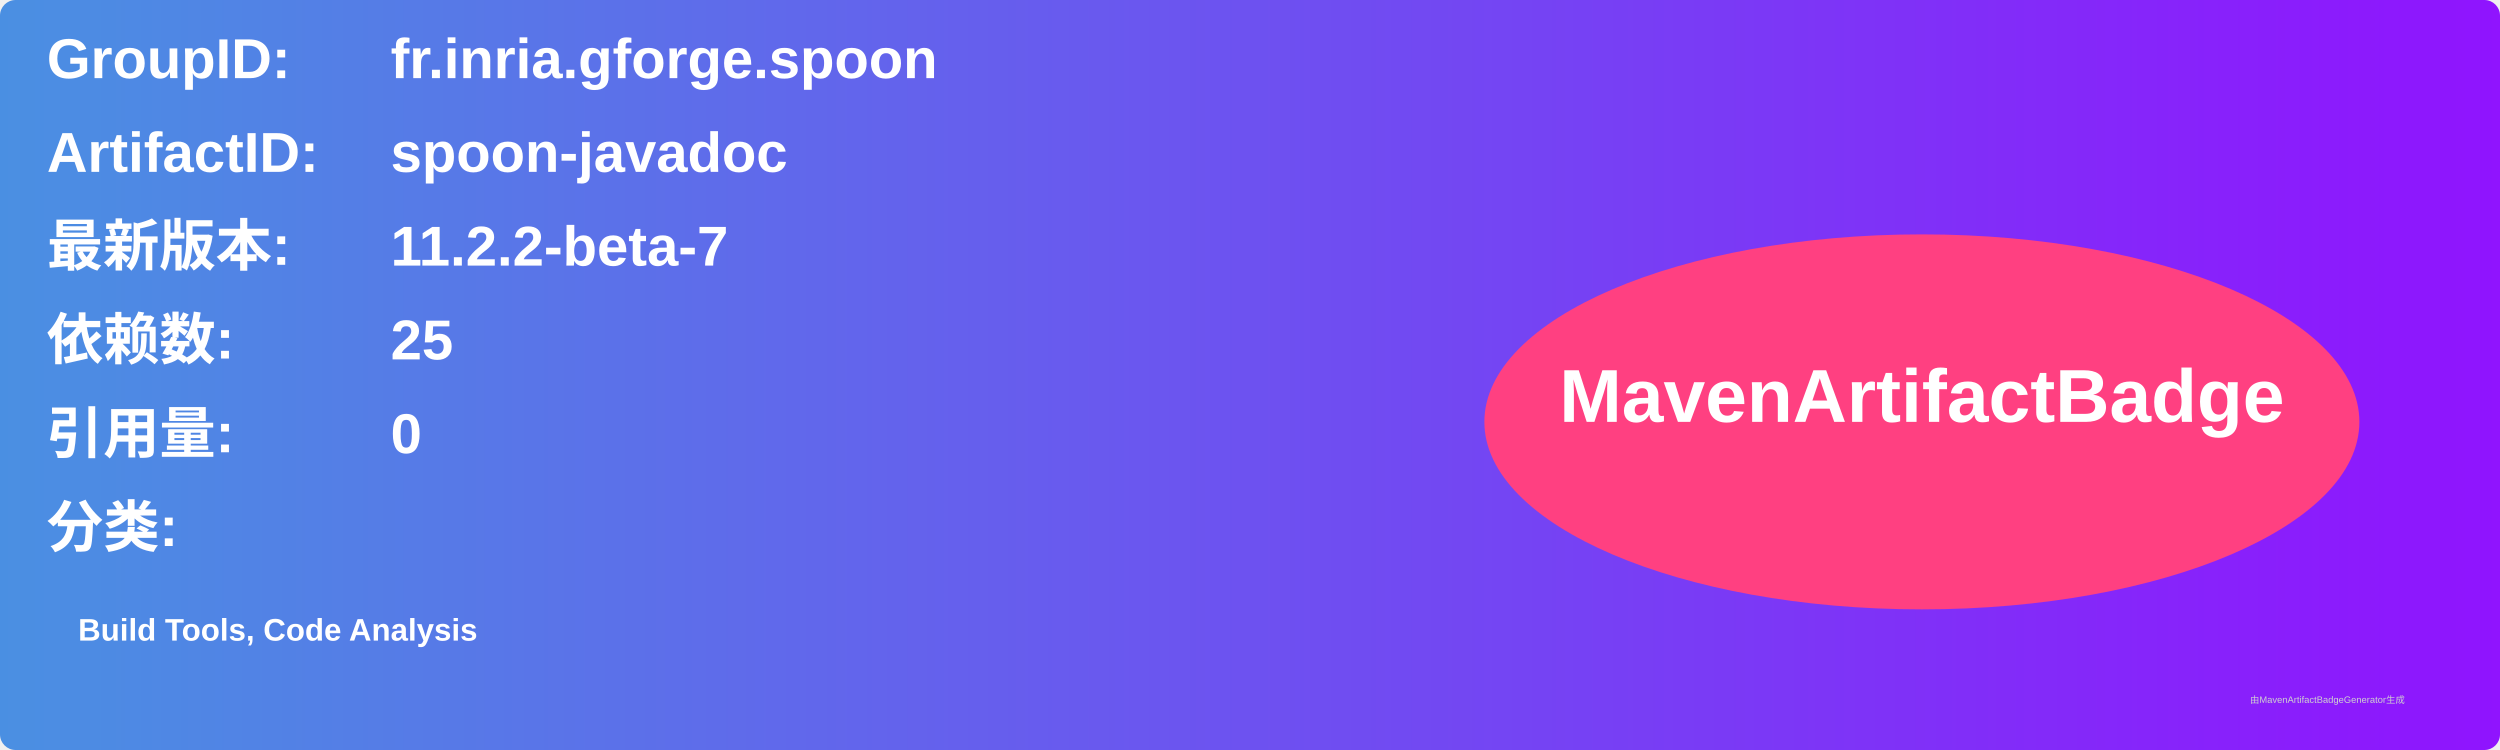
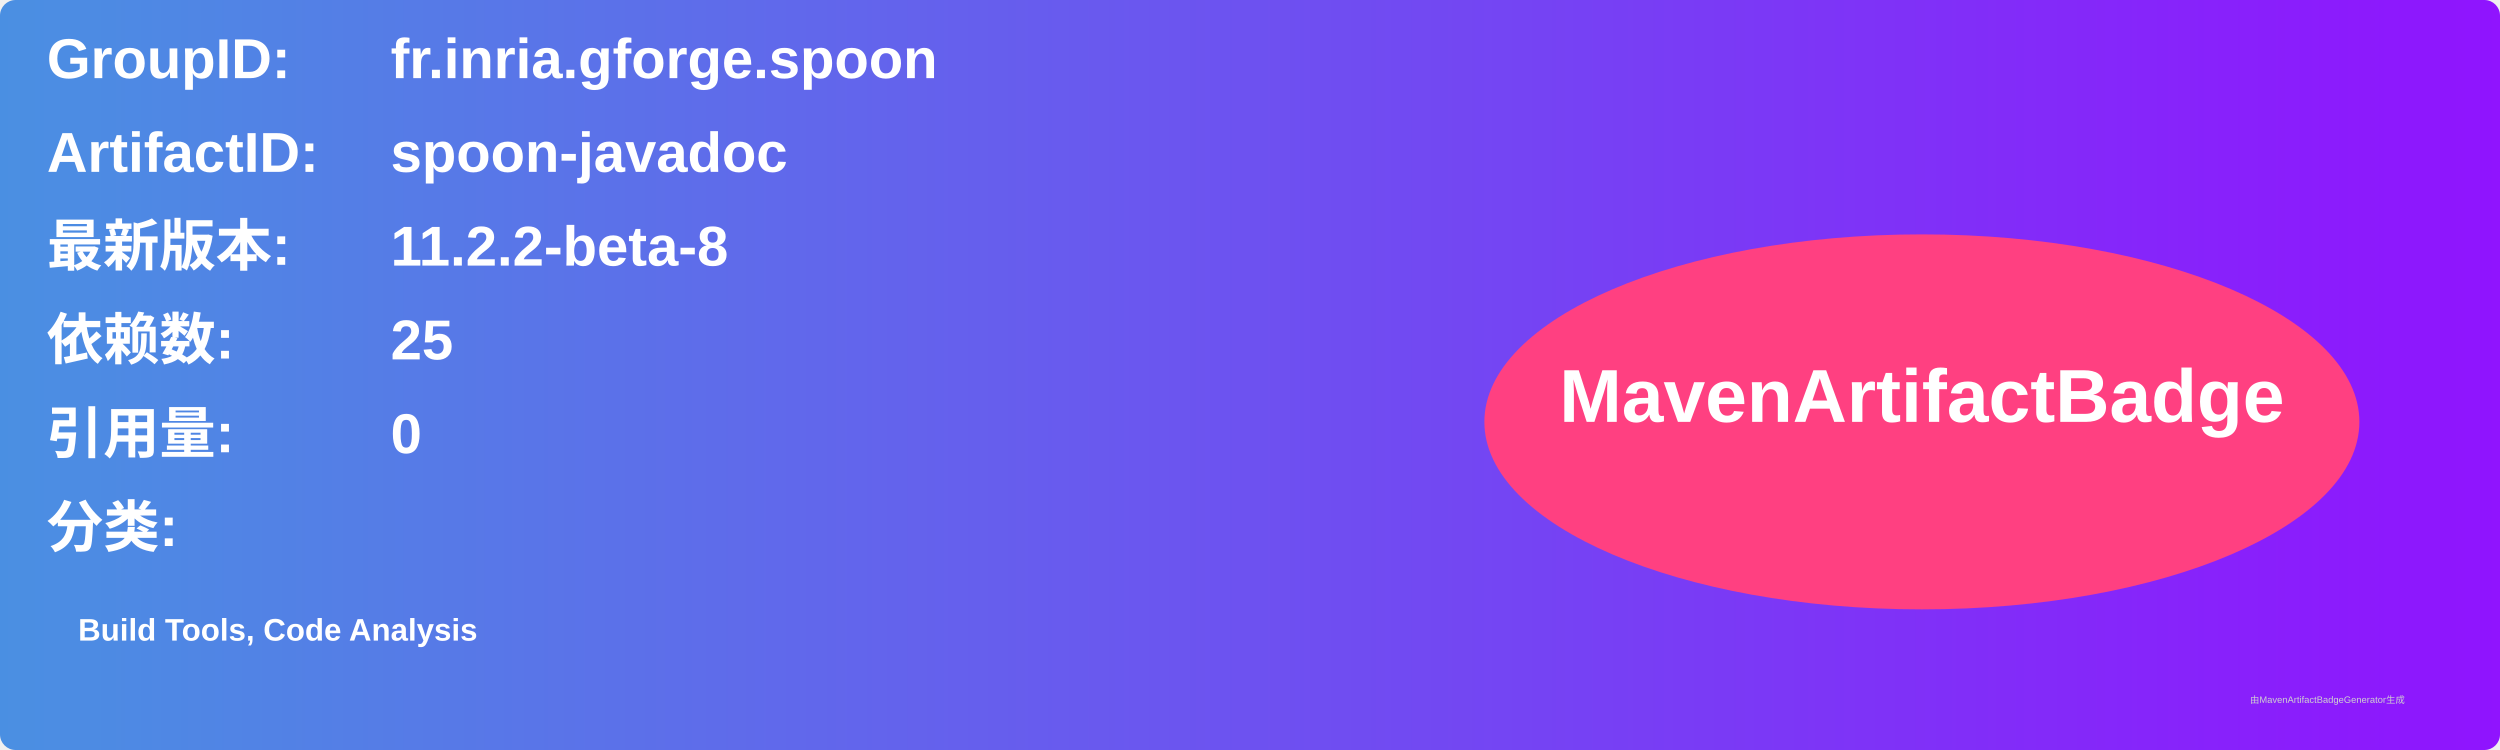
<svg xmlns="http://www.w3.org/2000/svg" width="800" height="240" viewBox="0 0 800 240">
  <linearGradient id="grad" x1="0%" y1="0%" x2="100%" y2="0%">
    <stop offset="0%" stop-color="#4a90e2" />
    <stop offset="100%" stop-color="#9013fe" />
  </linearGradient>
  <rect width="100%" height="100%" rx="5" ry="5" fill="url(#grad)" />
  <g transform="translate(15, 15)">
    <text x="0" y="10" font-family="Arial" font-size="18" fill="white" font-weight="bold" width="260">GroupID:</text>
    <text x="110" y="10" font-family="Arial" font-size="18" fill="white" font-weight="bold" width="460">fr.inria.gforge.spoon</text>
    <text x="0" y="40" font-family="Arial" font-size="18" fill="white" font-weight="bold" width="260">ArtifactID:</text>
    <text x="110" y="40" font-family="Arial" font-size="18" fill="white" font-weight="bold" width="460">spoon-javadoc</text>
    <text x="0" y="70" font-family="Arial" font-size="18" fill="white" font-weight="bold">最新版本:</text>
    <text x="110" y="70" font-family="Arial" font-size="18" fill="white" font-weight="bold">
-       <tspan font-weight="bold">11.2.2-beta-7</tspan>
+       <tspan font-weight="bold">11.2.2-beta-8</tspan>
    </text>
    <text x="0" y="100" font-family="Arial" font-size="18" fill="white" font-weight="bold">依赖数: </text>
    <text x="110" y="100" font-family="Arial" font-size="18" fill="white">
      <tspan font-weight="bold">25</tspan>
    </text>
    <text x="0" y="130" font-family="Arial" font-size="18" fill="white" font-weight="bold">引用量: </text>
    <text x="110" y="130" font-family="Arial" font-size="18" fill="white">
      <tspan font-weight="bold">0</tspan>
    </text>
    <text x="0" y="160" font-family="Arial" font-size="18" fill="white" font-weight="bold">分类:</text>
    <text x="10" y="190" font-family="Arial" font-size="10" fill="white">
      <tspan font-weight="bold">Build Tools, Code Analysis</tspan>
    </text>
    <ellipse cx="600" cy="120" rx="140" ry="60" fill="#ff4081" />
    <text x="600" y="120" text-anchor="middle" font-family="Arial" font-size="24" fill="white" font-weight="bold">MavenArtifactBadge</text>
  </g>
  <text x="720" y="225" font-family="Arial" font-size="3" fill="#d0d0d0">由MavenArtifactBadgeGenerator生成</text>
</svg>
